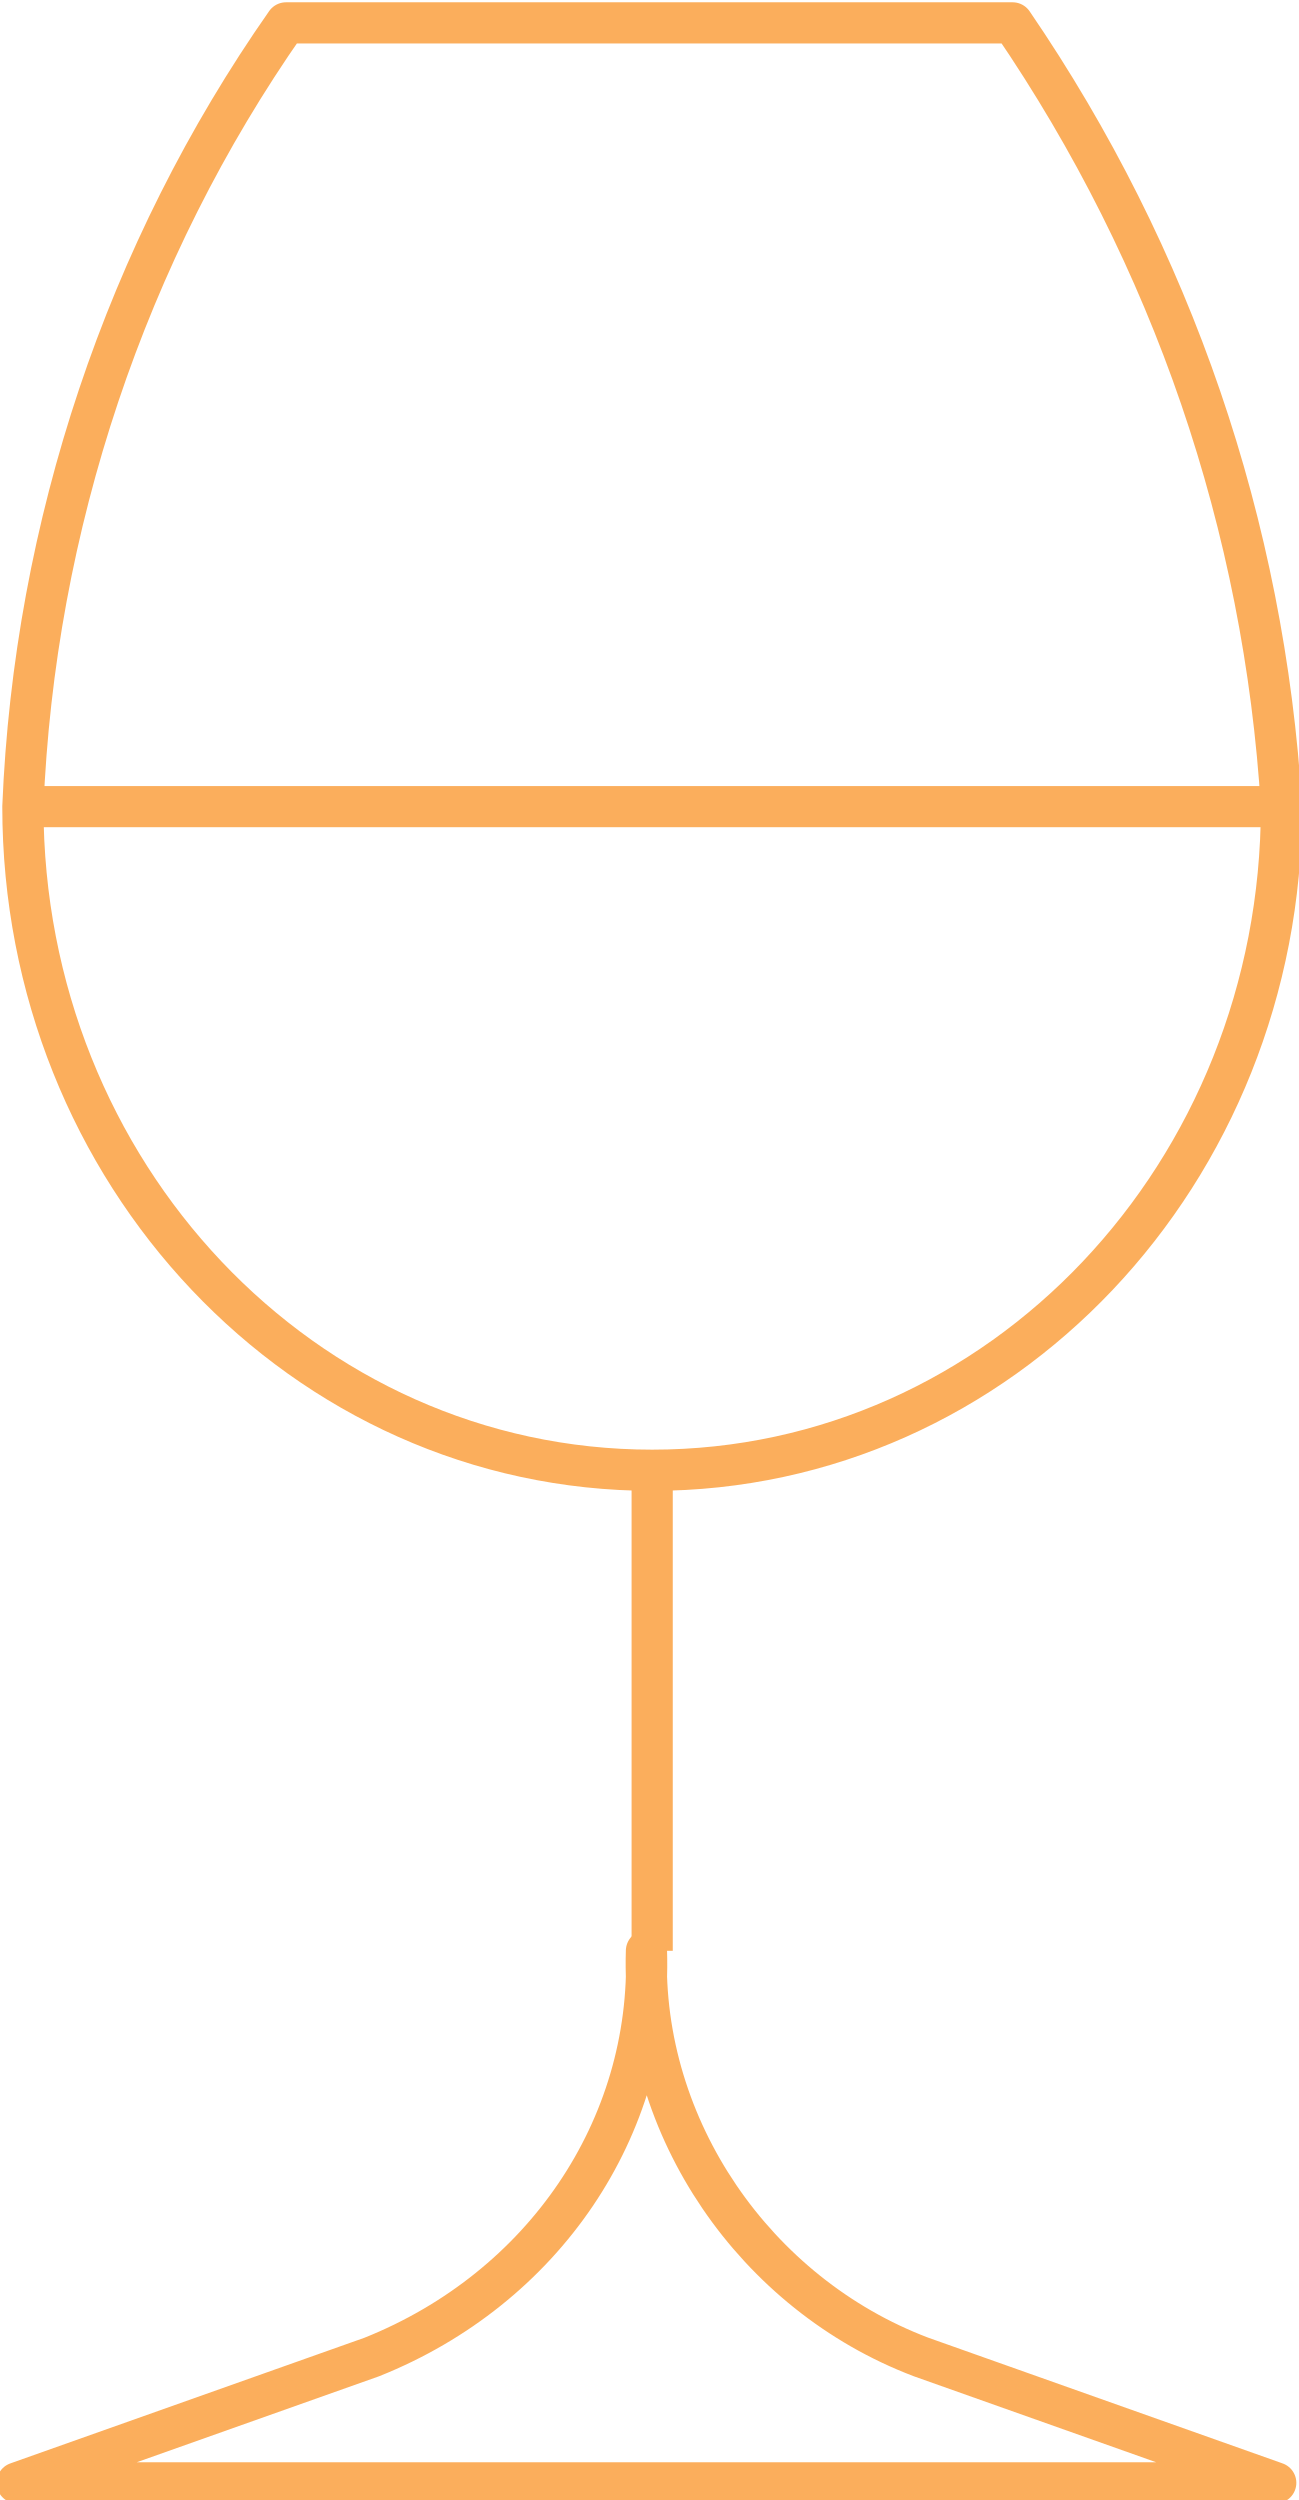
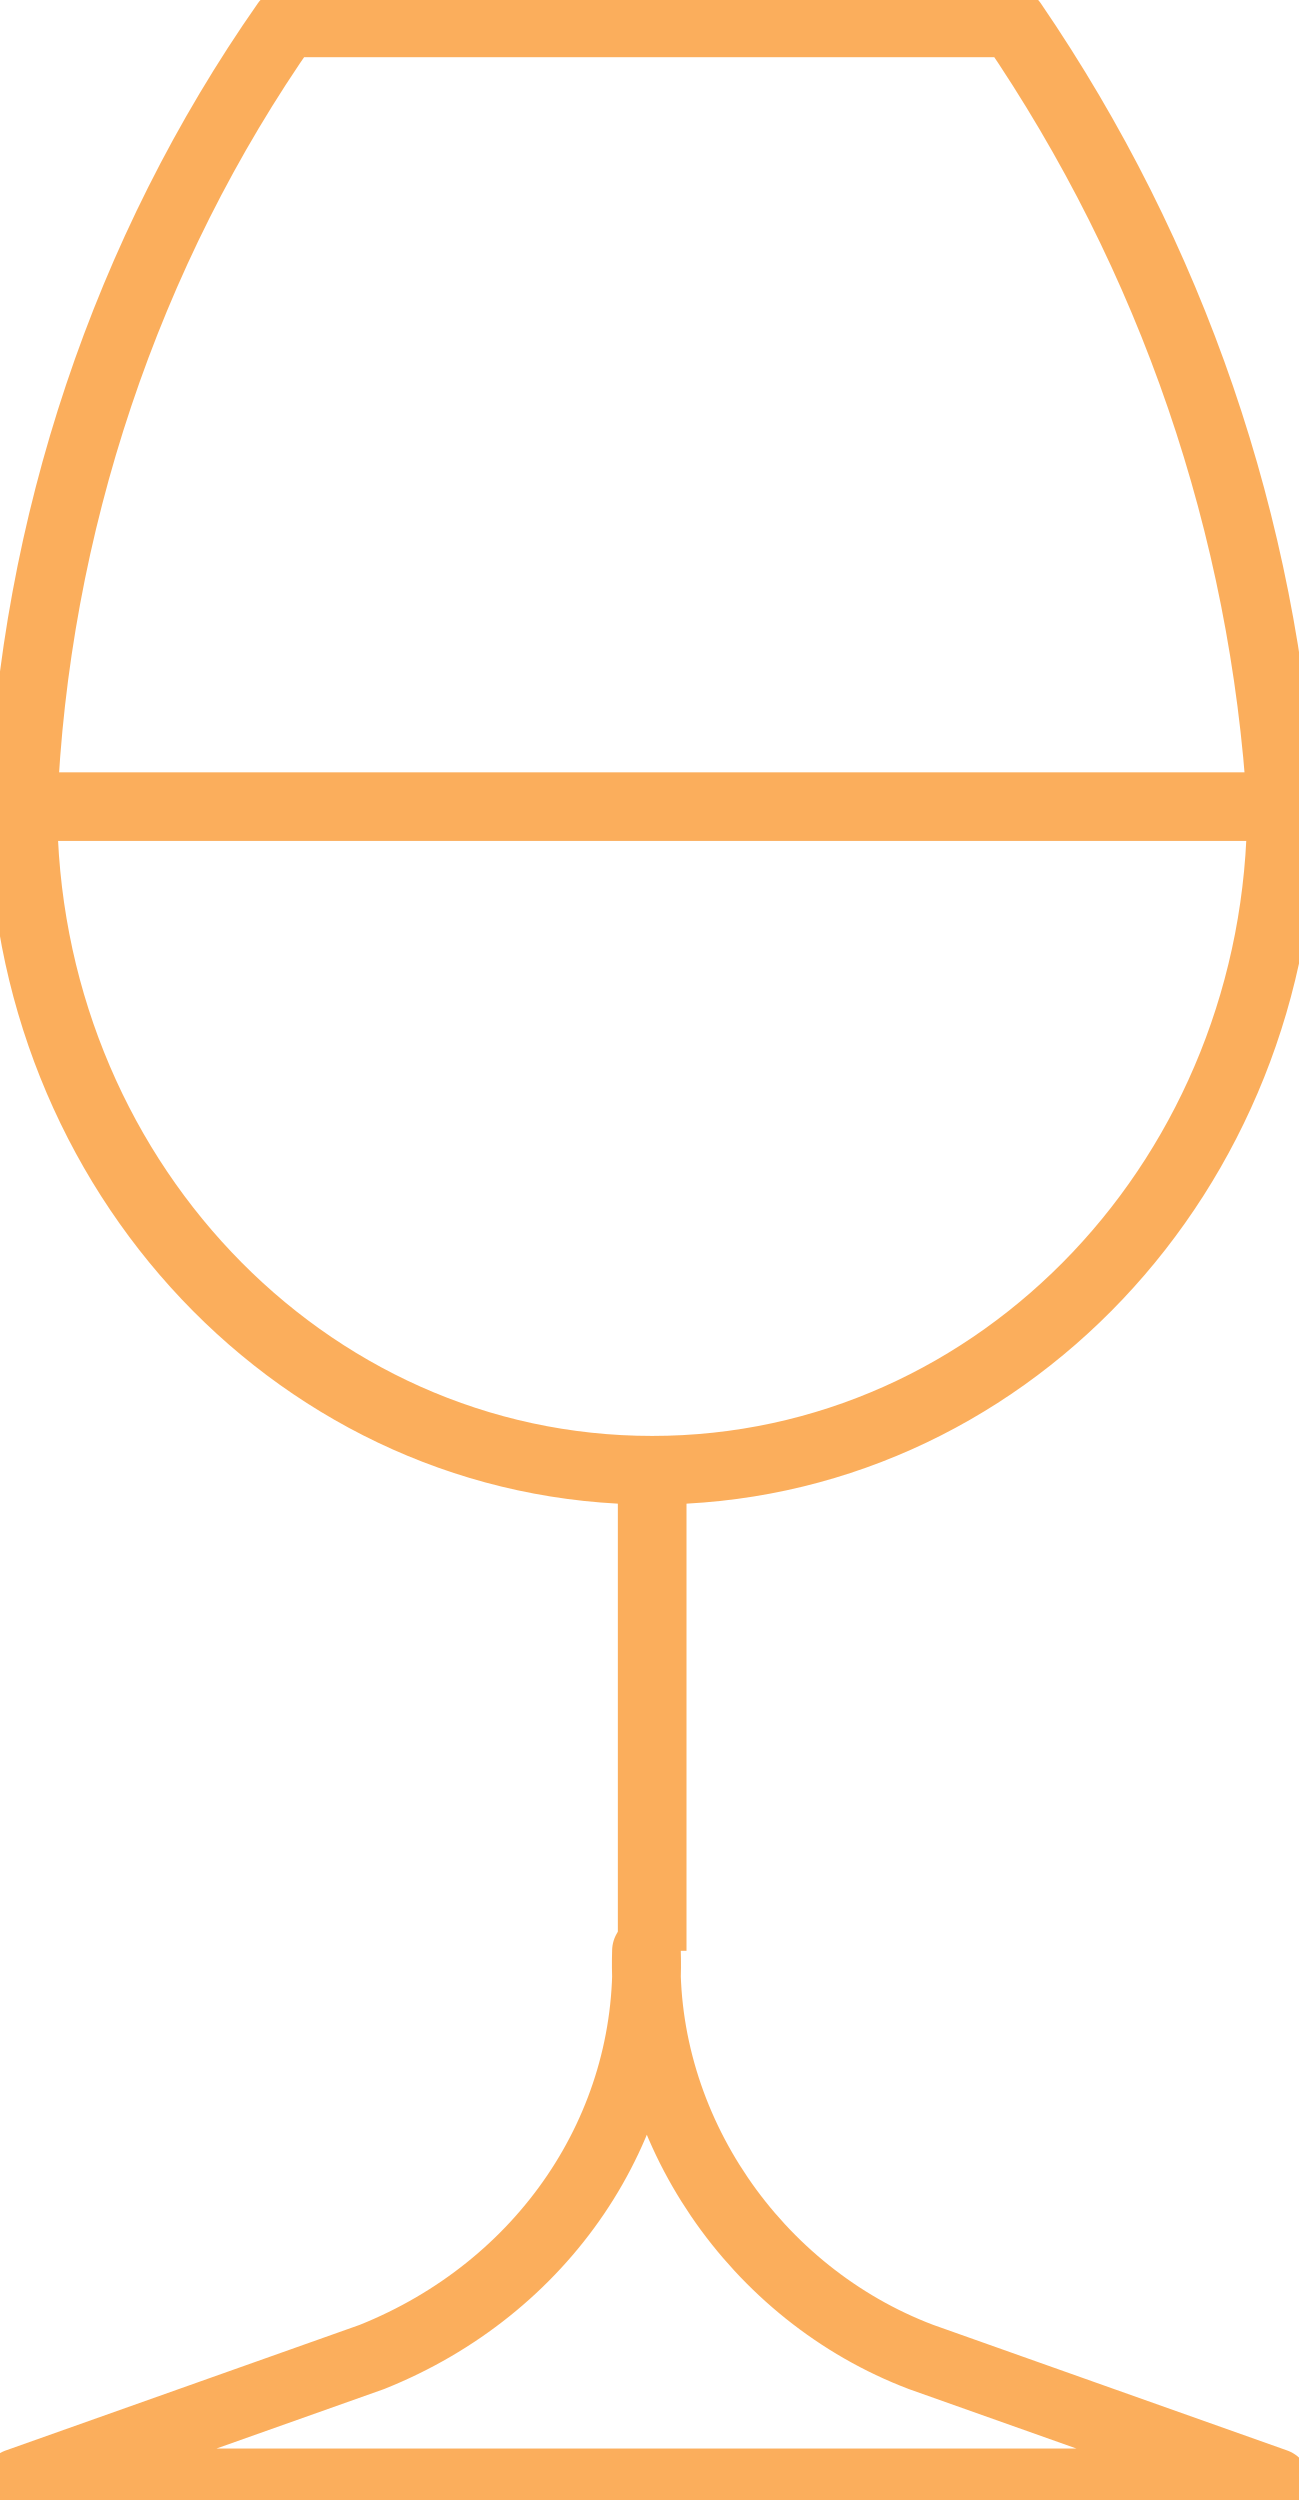
<svg xmlns="http://www.w3.org/2000/svg" version="1.1" id="Layer_1" x="0px" y="0px" viewBox="0 0 22.7 43.7" style="enable-background:new 0 0 22.7 43.7;" xml:space="preserve">
  <style type="text/css">
- 	.st0{fill:none;stroke:#FBAE5C;stroke-width:0.72;stroke-linejoin:round;}
+ 	.st0{fill:none;stroke:#FBAE5C;stroke-width:1.2;stroke-linejoin:round;}
</style>
  <g id="Layer_2_1_">
    <g id="Stroke">
      <path class="st0" d="M17.7,0.4c2.8,4.1,4.4,8.8,4.7,13.7c0,6.4-4.9,11.6-11,11.6s-11-5.2-11-11.6C0.6,9.2,2.2,4.4,5,0.4H17.7z" />
      <path class="st0" d="M6.5,41.2l-6.2,2.2h22l-6.2-2.2c-2.9-1.1-4.9-4-4.8-7.1l0,0C11.4,37.2,9.5,40,6.5,41.2z" />
      <line class="st0" x1="0.4" y1="14.1" x2="22.4" y2="14.1" />
    </g>
  </g>
  <line class="st0" x1="11.4" y1="25.7" x2="11.4" y2="34.1" />
</svg>
